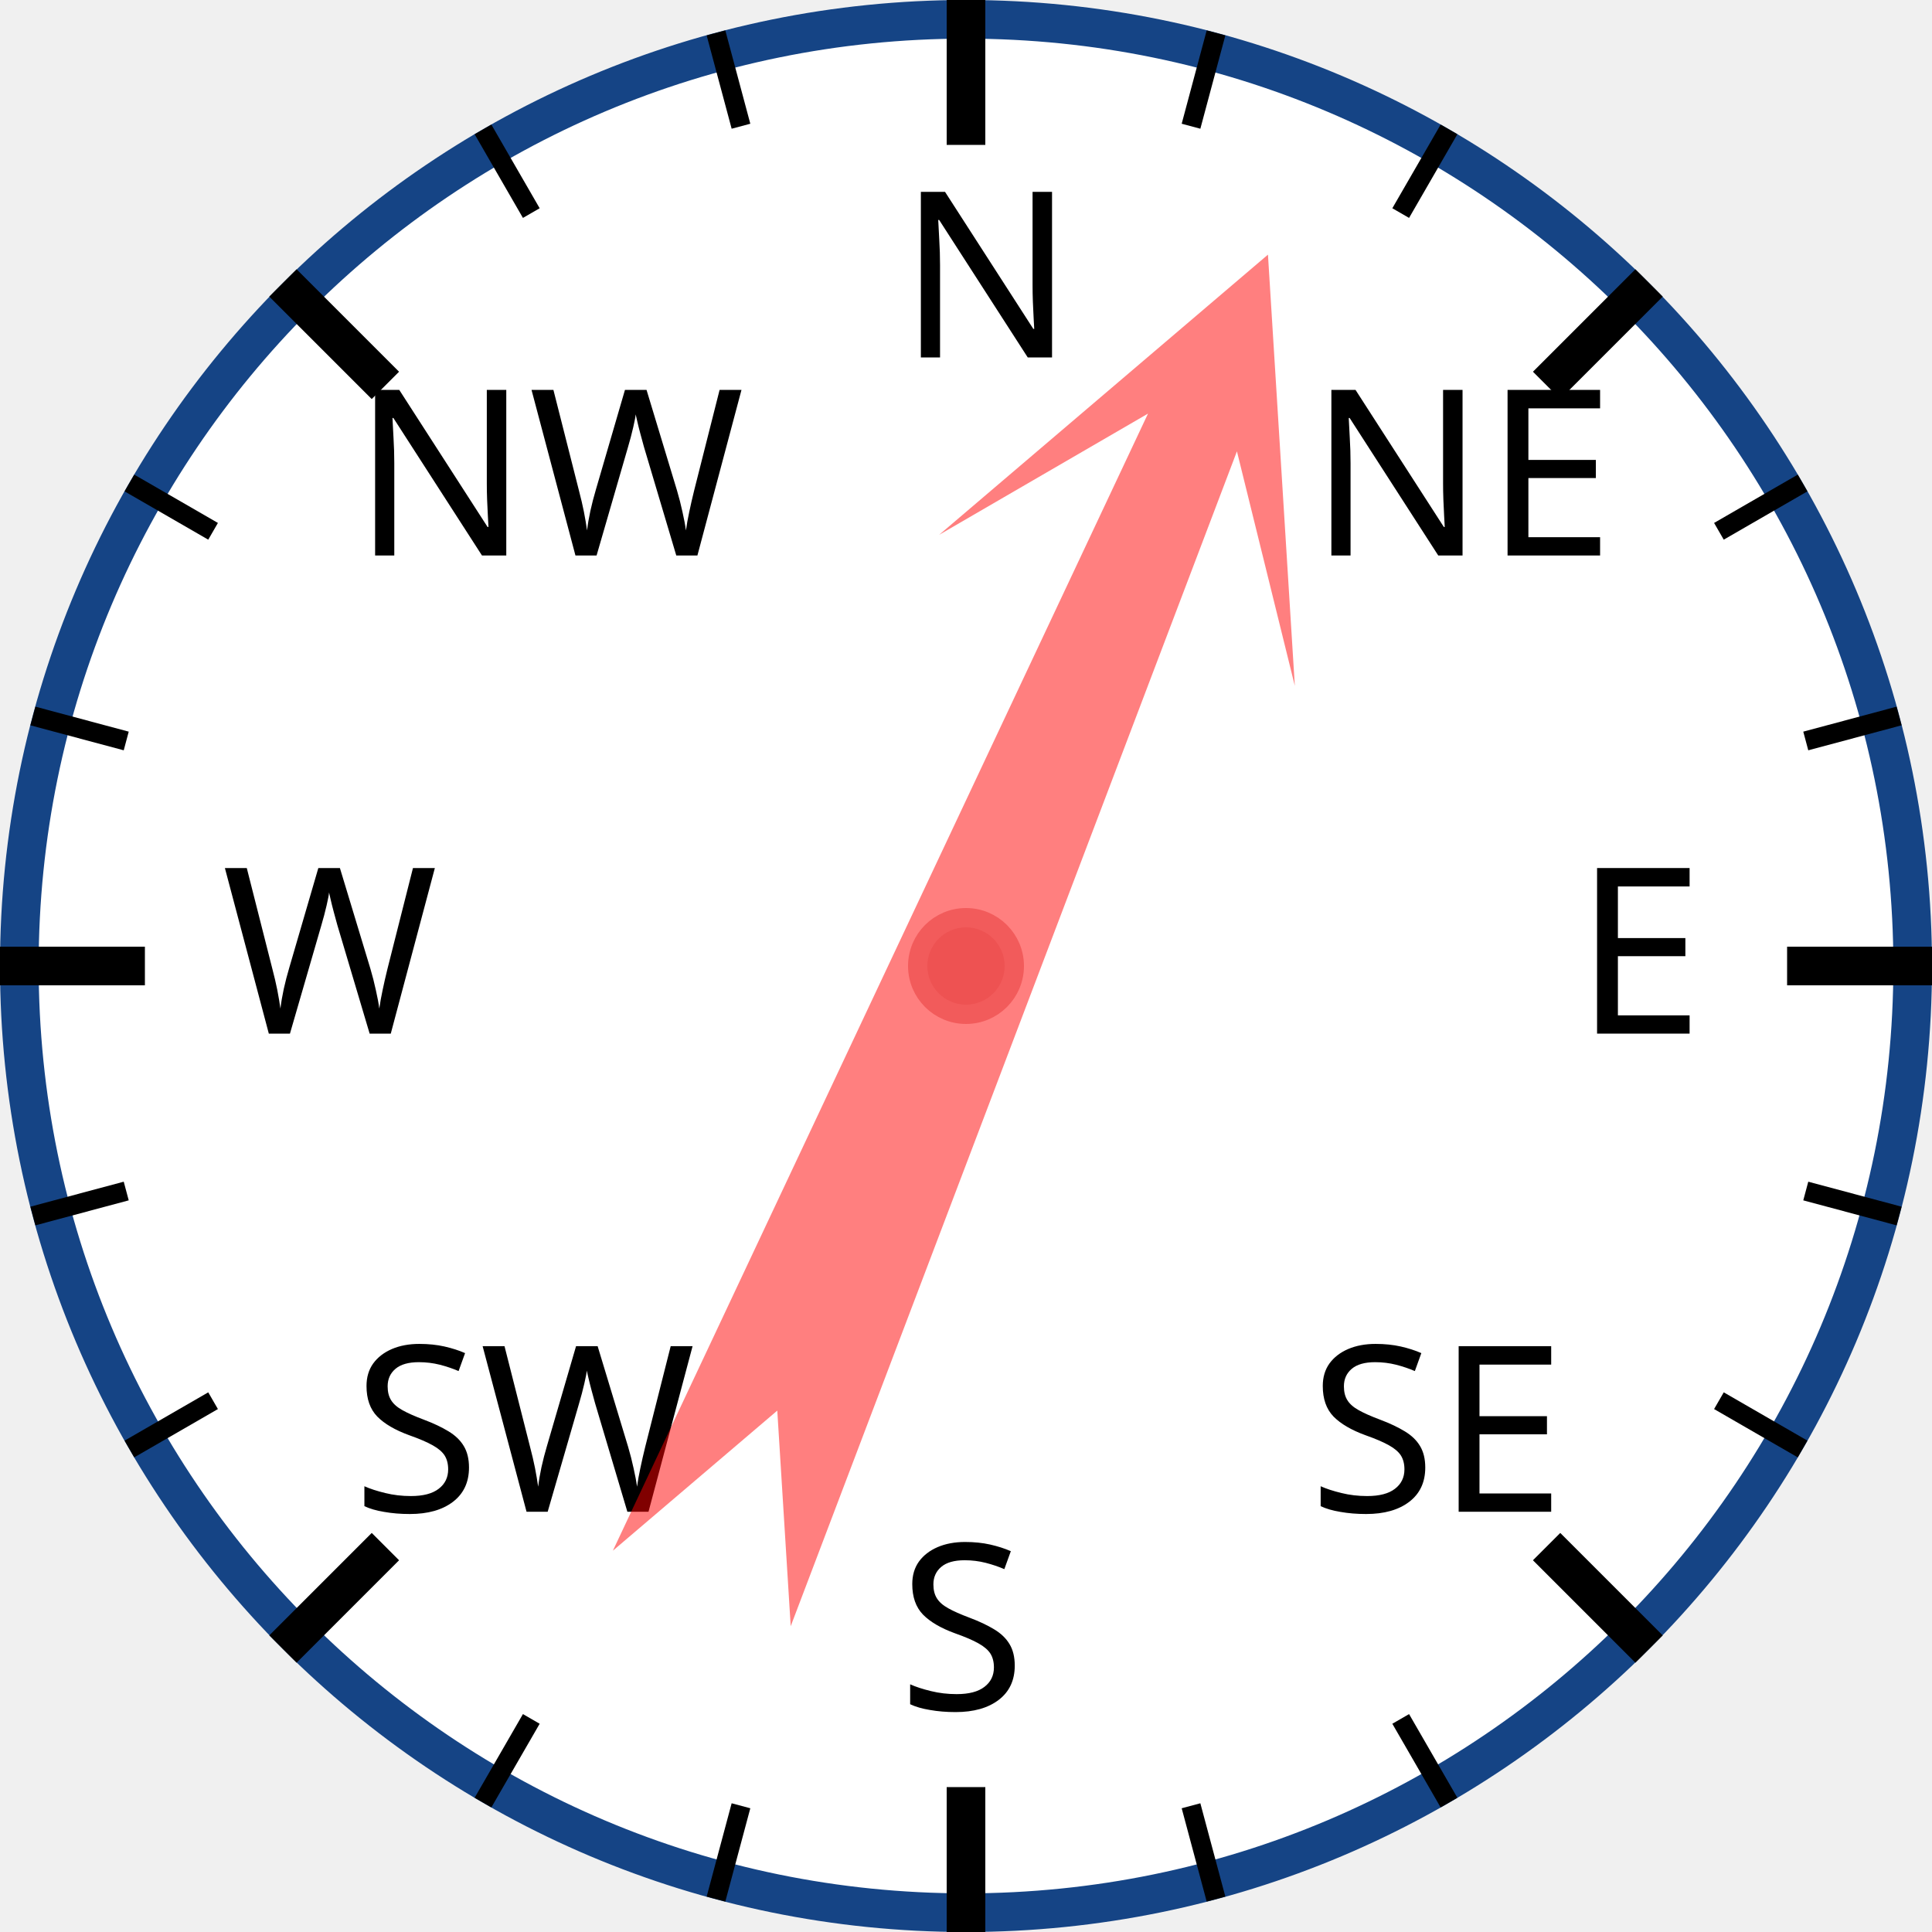
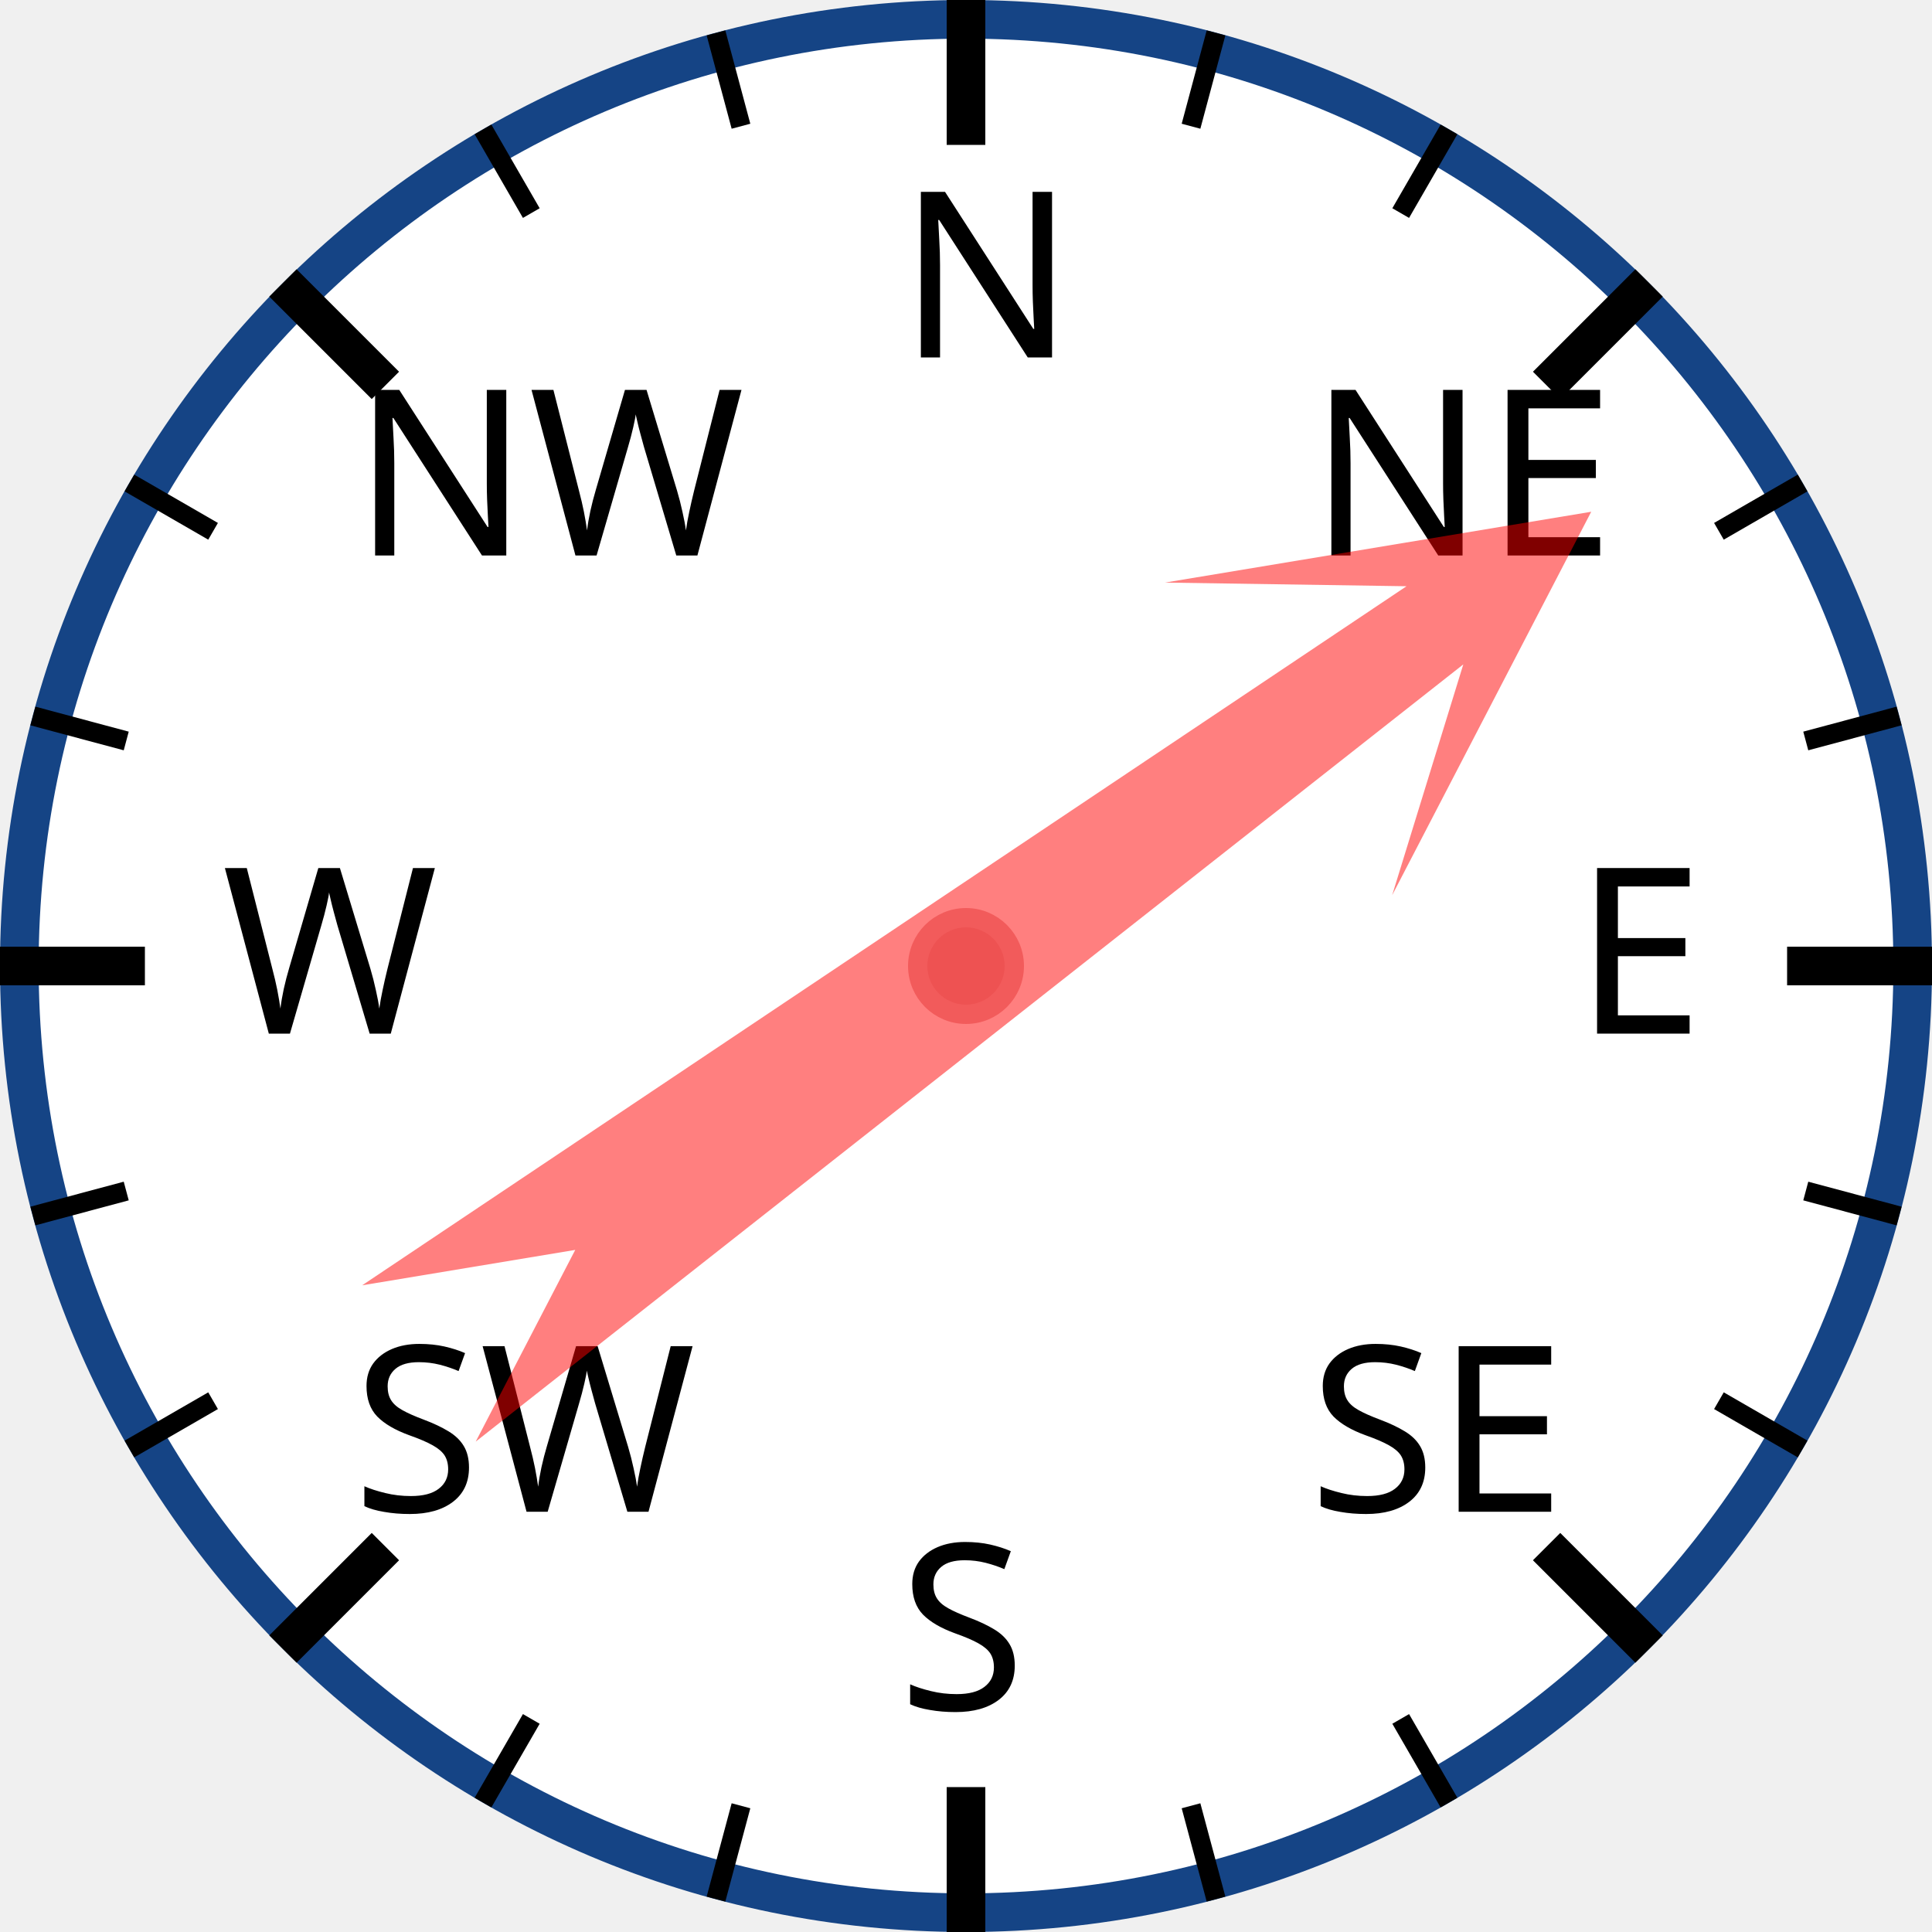
<svg xmlns="http://www.w3.org/2000/svg" width="120px" height="120px" viewBox="0 0 200 200">
  <circle cx="100" cy="100" r="98" style="fill: white; stroke: #154485; stroke-width: 4;" />
  <text x="93.0" y="37.0" style="font-family: sans-serif; font-size: 18pt;">N</text>
  <line x1="100.0" y1="0.0" x2="100.0" y2="15.0" style="stroke: black; stroke-width: 4;" />
  <line x1="74.118" y1="3.407" x2="76.706" y2="13.067" style="stroke: black; stroke-width: 2;" />
  <line x1="50" y1="13.397" x2="55" y2="22.058" style="stroke: black; stroke-width: 2;" />
  <text x="36.503" y="57.503" style="font-family: sans-serif; font-size: 18pt;">NW</text>
  <line x1="29.289" y1="29.289" x2="39.896" y2="39.896" style="stroke: black; stroke-width: 4;" />
  <line x1="13.397" y1="50" x2="22.058" y2="55" style="stroke: black; stroke-width: 2;" />
  <line x1="3.407" y1="74.118" x2="13.067" y2="76.706" style="stroke: black; stroke-width: 2;" />
  <text x="23.0" y="107.0" style="font-family: sans-serif; font-size: 18pt;">W</text>
  <line x1="0.0" y1="100.0" x2="15.0" y2="100.0" style="stroke: black; stroke-width: 4;" />
  <line x1="3.407" y1="125.882" x2="13.067" y2="123.294" style="stroke: black; stroke-width: 2;" />
  <line x1="13.397" y1="150" x2="22.058" y2="145" style="stroke: black; stroke-width: 2;" />
  <text x="36.503" y="156.497" style="font-family: sans-serif; font-size: 18pt;">SW</text>
  <line x1="29.289" y1="170.711" x2="39.896" y2="160.104" style="stroke: black; stroke-width: 4;" />
  <line x1="50" y1="186.603" x2="55" y2="177.942" style="stroke: black; stroke-width: 2;" />
  <line x1="74.118" y1="196.593" x2="76.706" y2="186.933" style="stroke: black; stroke-width: 2;" />
  <text x="93" y="177.0" style="font-family: sans-serif; font-size: 18pt;">S</text>
  <line x1="100" y1="200.0" x2="100" y2="185.0" style="stroke: black; stroke-width: 4;" />
  <line x1="125.882" y1="196.593" x2="123.294" y2="186.933" style="stroke: black; stroke-width: 2;" />
  <line x1="150.0" y1="186.603" x2="145.0" y2="177.942" style="stroke: black; stroke-width: 2;" />
  <text x="135.497" y="156.497" style="font-family: sans-serif; font-size: 18pt;">SE</text>
  <line x1="170.711" y1="170.711" x2="160.104" y2="160.104" style="stroke: black; stroke-width: 4;" />
  <line x1="186.603" y1="150" x2="177.942" y2="145" style="stroke: black; stroke-width: 2;" />
  <line x1="196.593" y1="125.882" x2="186.933" y2="123.294" style="stroke: black; stroke-width: 2;" />
  <text x="163.0" y="107" style="font-family: sans-serif; font-size: 18pt;">E</text>
  <line x1="200.0" y1="100" x2="185.0" y2="100" style="stroke: black; stroke-width: 4;" />
  <line x1="196.593" y1="74.118" x2="186.933" y2="76.706" style="stroke: black; stroke-width: 2;" />
  <line x1="186.603" y1="50" x2="177.942" y2="55" style="stroke: black; stroke-width: 2;" />
  <text x="135.497" y="57.503" style="font-family: sans-serif; font-size: 18pt;">NE</text>
  <line x1="170.711" y1="29.289" x2="160.104" y2="39.896" style="stroke: black; stroke-width: 4;" />
  <line x1="150" y1="13.397" x2="145" y2="22.058" style="stroke: black; stroke-width: 2;" />
  <line x1="125.882" y1="3.407" x2="123.294" y2="13.067" style="stroke: black; stroke-width: 2;" />
-   <polygon points="100 20 120 60 105 40 110 170 100 150 90 170 95 40 80 60" style="fill: red; fill-opacity: 0.5;" transform="rotate(23,100,100)" />
+   <polygon points="100 20 120 60 105 40 110 170 100 150 90 170 95 40 80 60" style="fill: red; fill-opacity: 0.5;" transform="rotate(54,100,100)" />
  <circle cx="100" cy="100" r="5" style="fill: #EE5252; stroke: #F25B5B; stroke-width: 2;" />
</svg>
